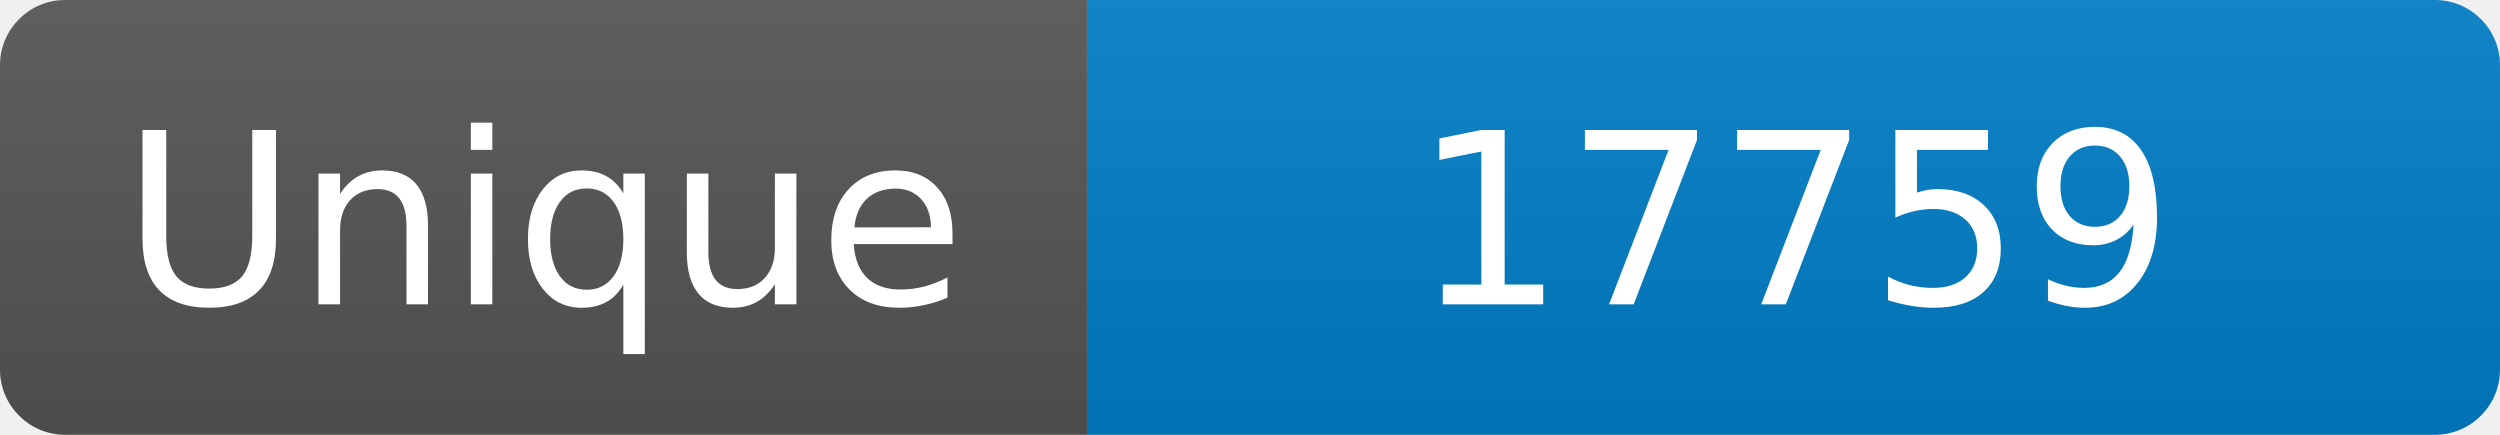
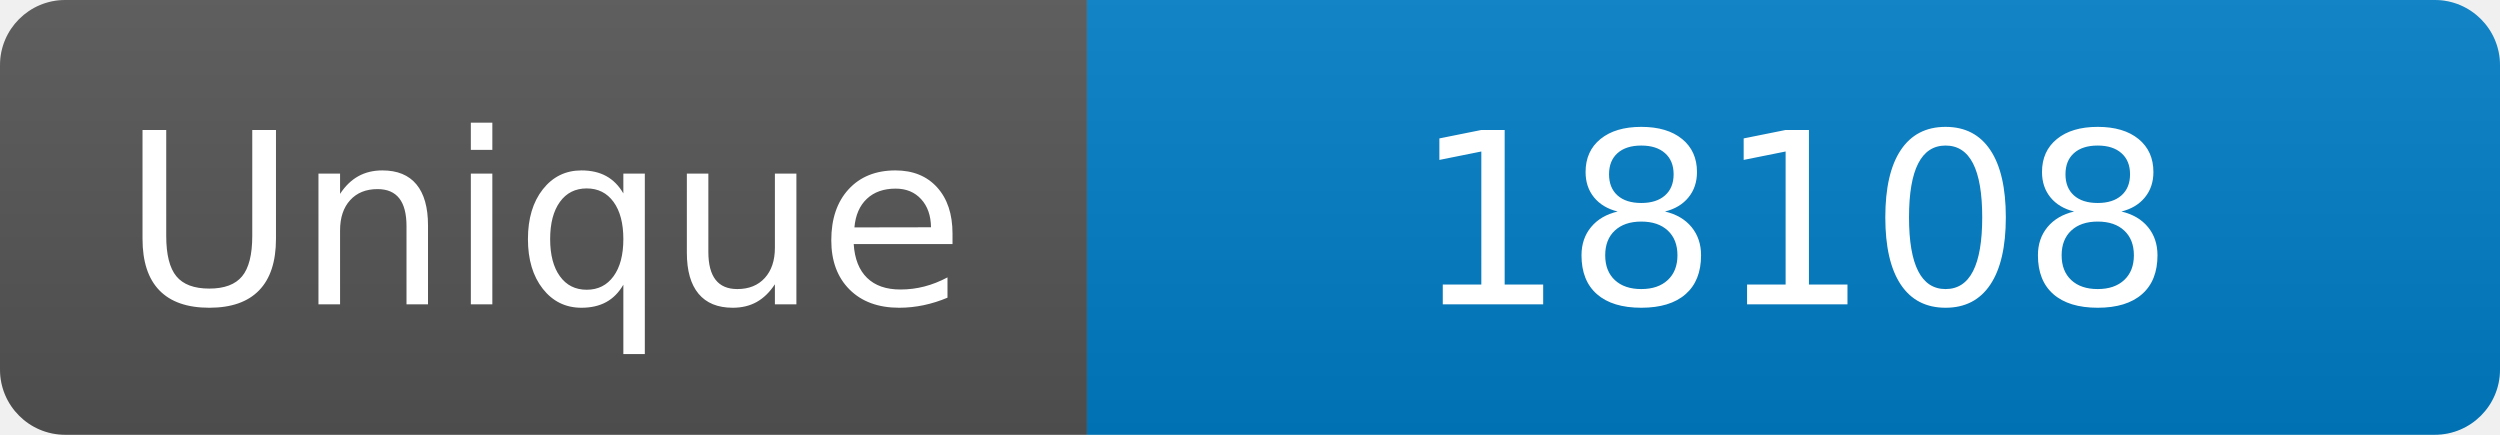
<svg xmlns="http://www.w3.org/2000/svg" width="115" height="20" role="img" aria-label="Maintained?: yes">
  <linearGradient id="s" x2="0" y2="100%">
    <stop offset="0" stop-color="#bbb" stop-opacity=".1" />
    <stop offset="1" stop-opacity=".1" />
  </linearGradient>
  <clipPath id="r">
    <rect width="115" height="20" rx="3" fill="#fff" />
  </clipPath>
  <g clip-path="url(#r)">
    <rect width="50" height="20" fill="#555" />
    <rect x="50" width="160" height="20" fill="#007ec6" />
    <rect width="115" height="20" fill="url(#s)" />
  </g>
  <g fill="#fff" text-anchor="middle" font-family="Verdana,Geneva,DejaVu Sans,sans-serif" font-size="110">
    <text x="250" y="140" transform="scale(.1)" fill="#fff">Unique</text>
-     <text x="825" y="140" transform="scale(.1)" fill="#fff">17759</text>
+     <text x="825" y="140" transform="scale(.1)" fill="#fff">18108</text>
  </g>
</svg>
